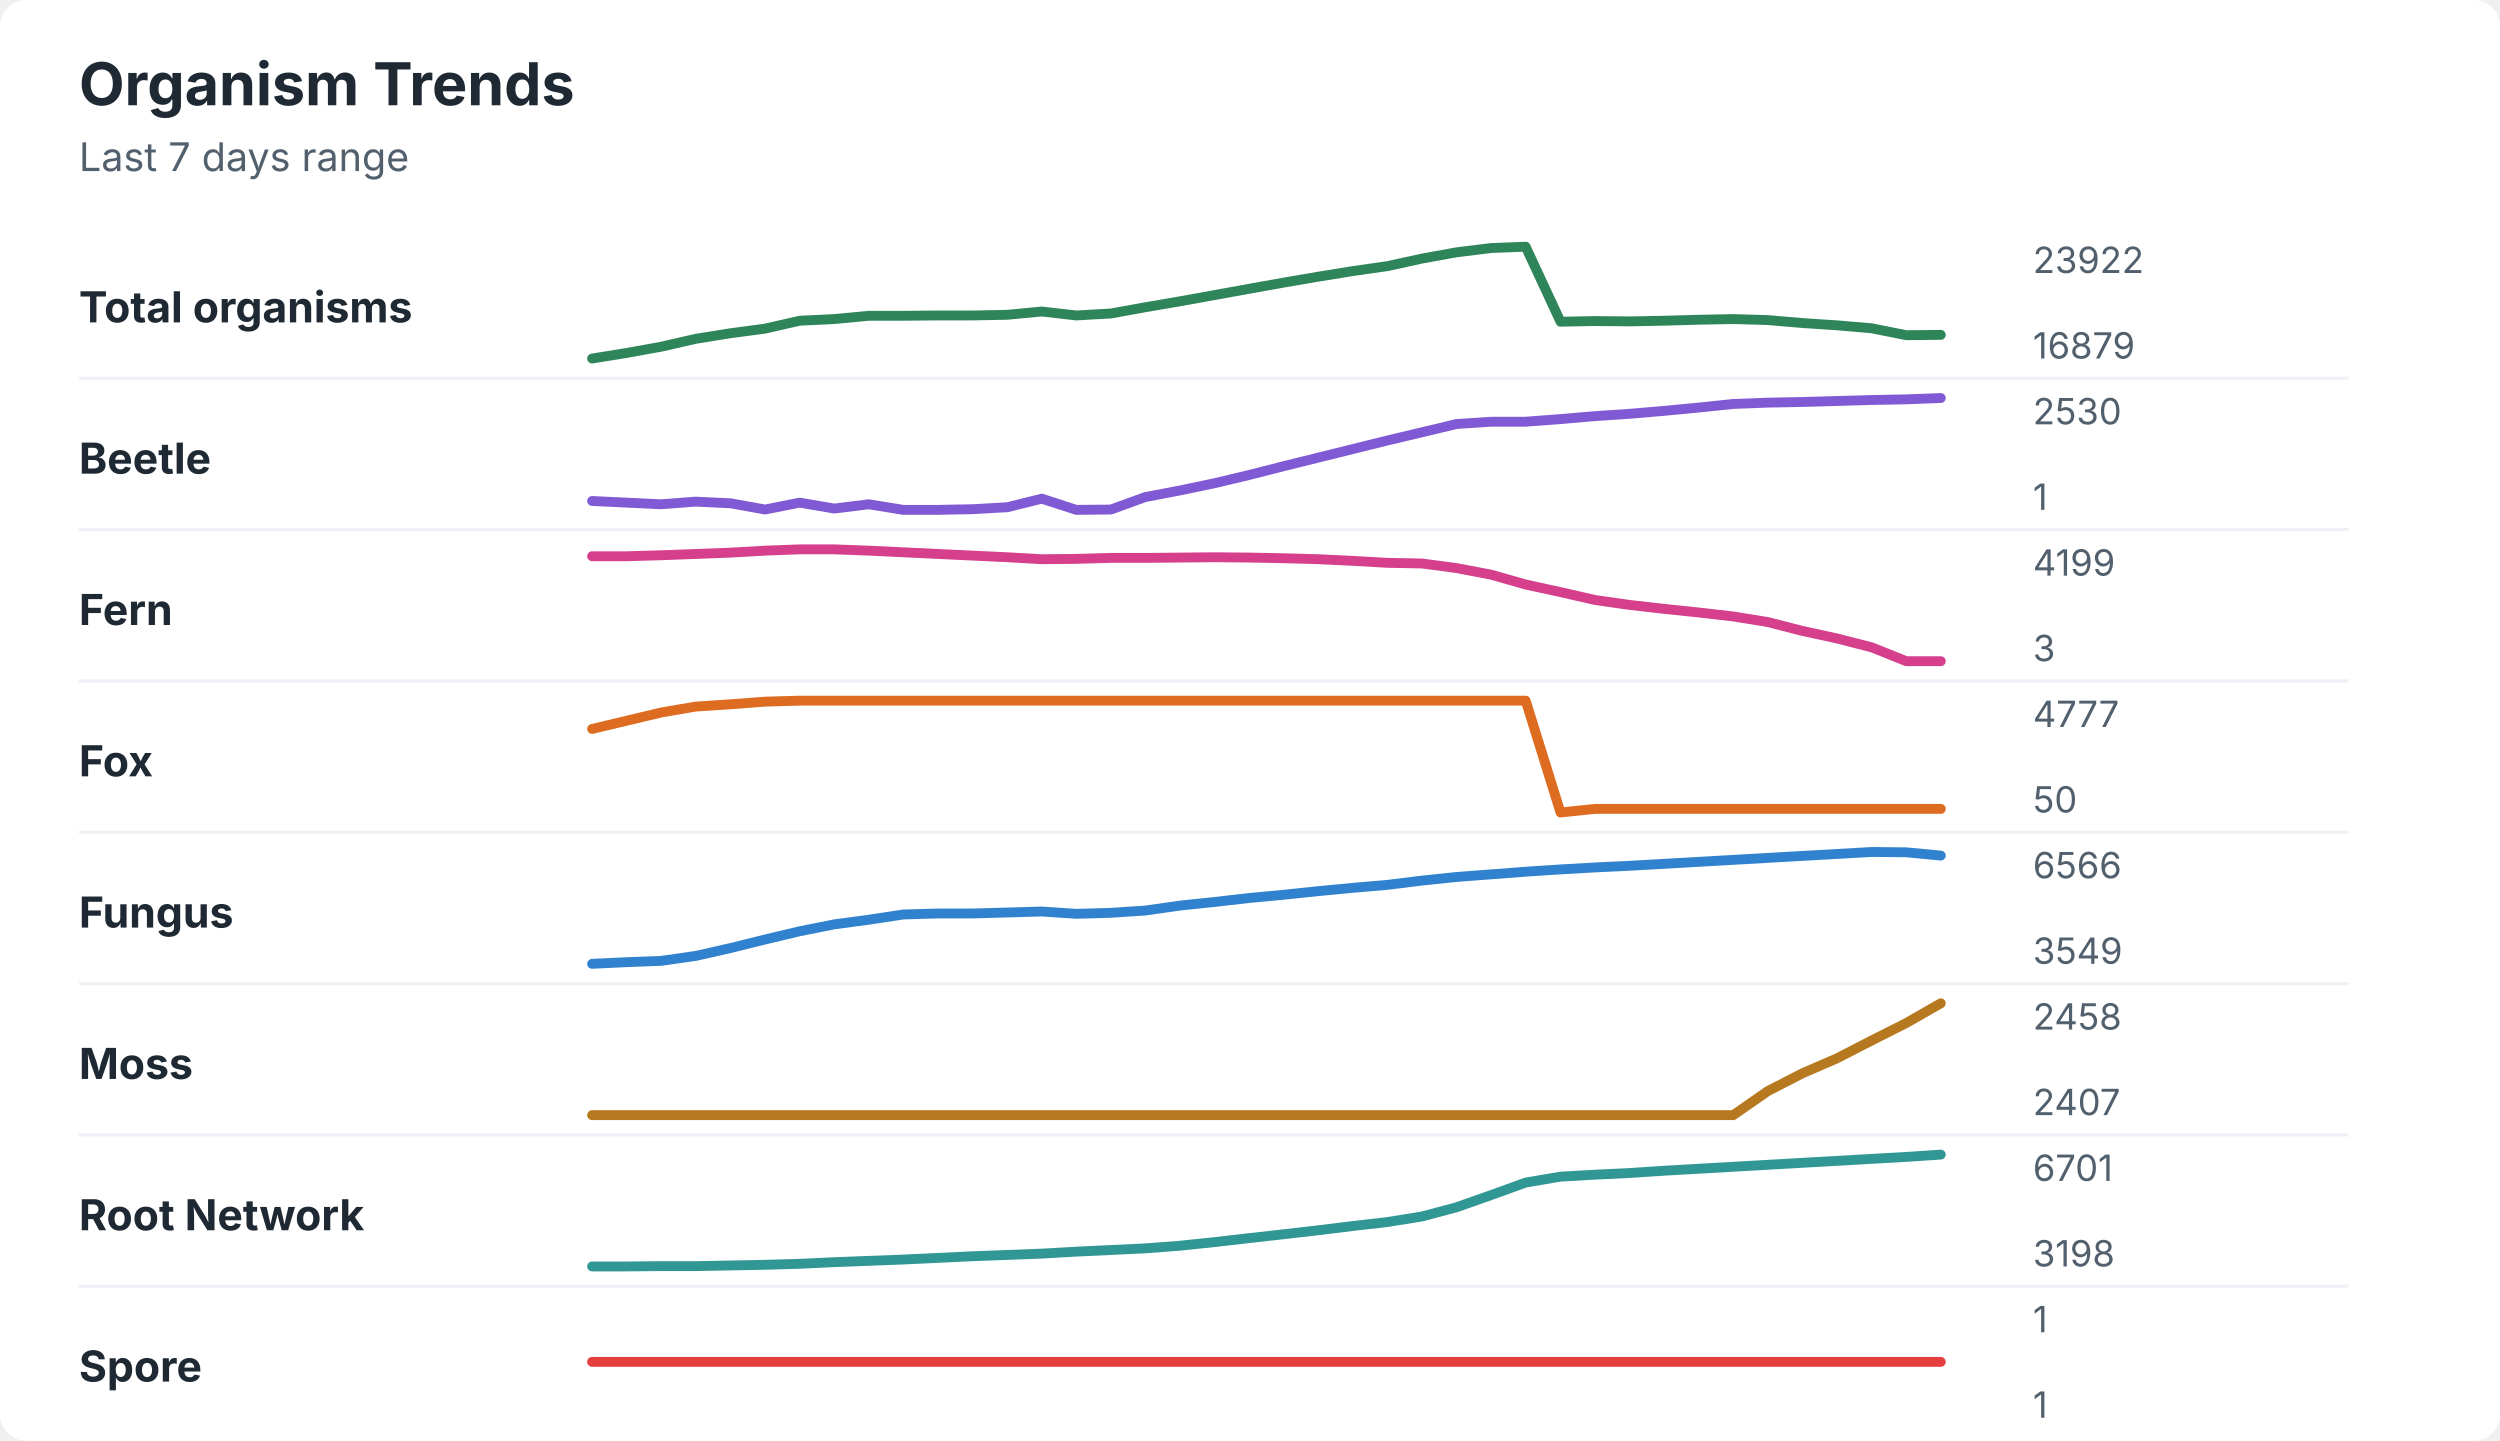
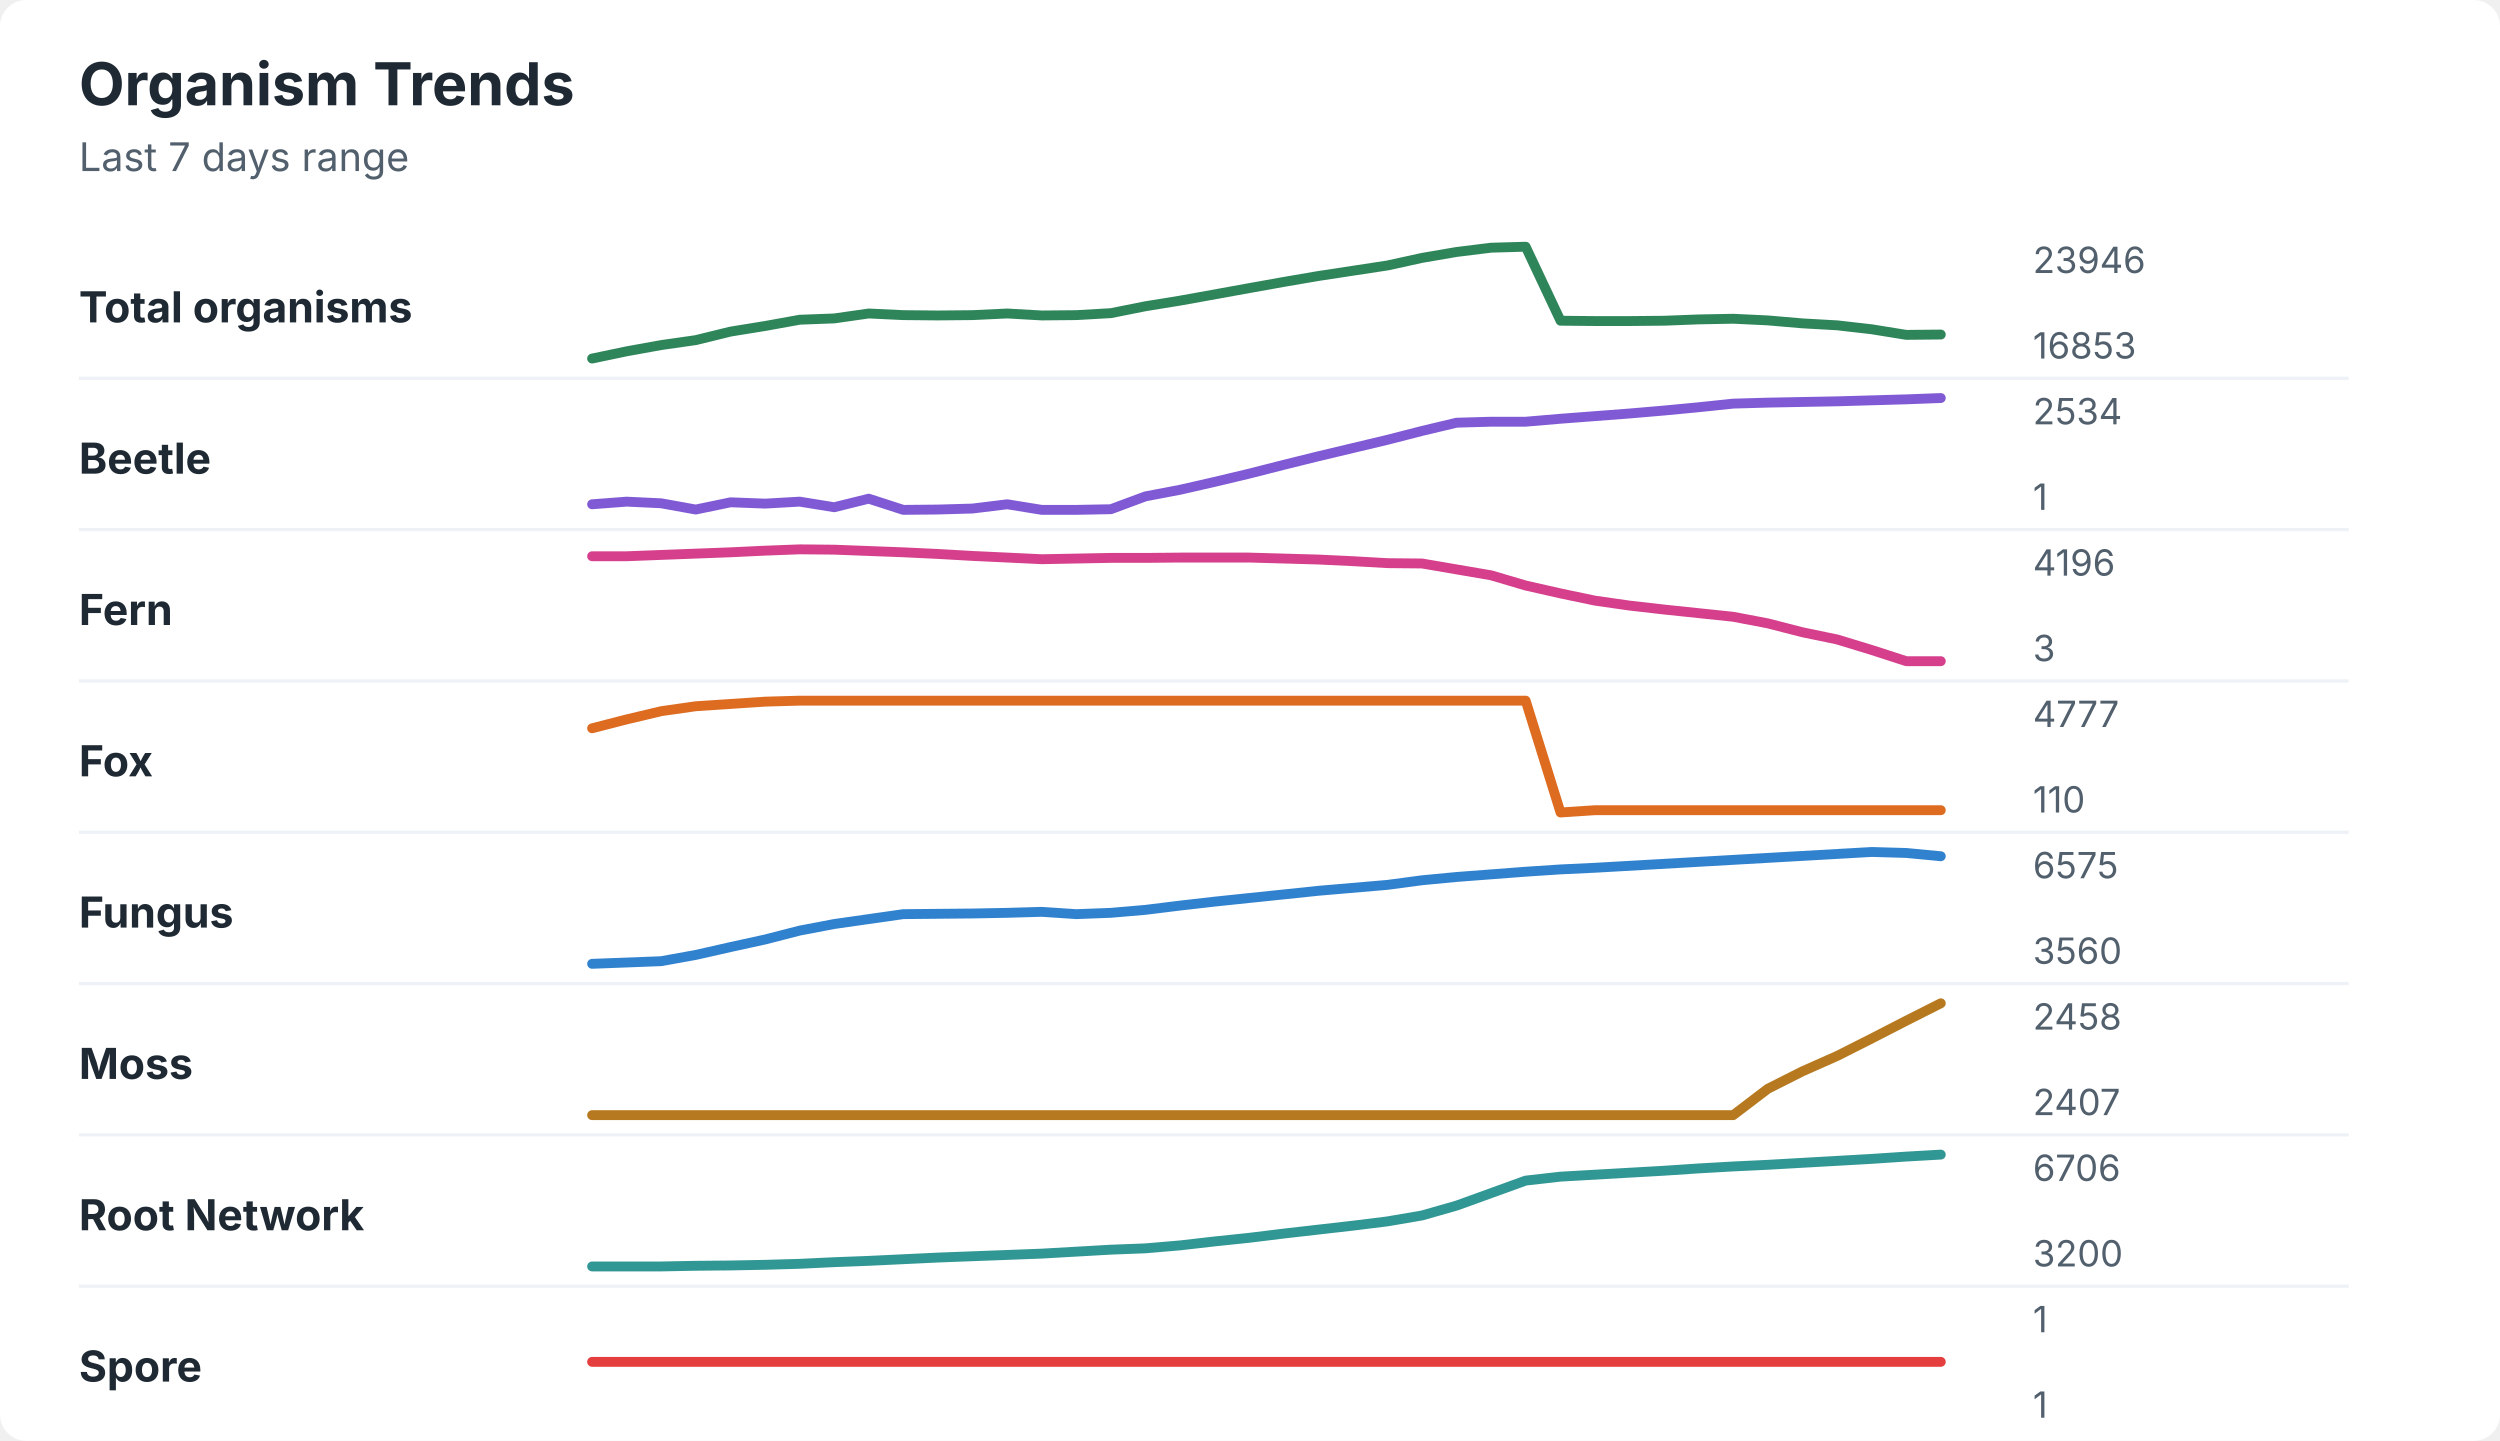
<svg xmlns="http://www.w3.org/2000/svg" width="760" height="438" viewBox="0 0 760 438" role="img" aria-labelledby="title desc">
  <rect width="760" height="438" rx="8" fill="#ffffff" />
  <style>
    text { font-family: -apple-system, BlinkMacSystemFont, "Segoe UI", sans-serif; }
    .title { font-size: 18px; font-weight: 700; fill: #1f2933; }
    .subtitle { font-size: 12px; fill: #52606d; }
    .label { font-size: 13px; font-weight: 650; fill: #1f2933; }
    .axis-value { font-size: 11px; fill: #52606d; }
    .separator { stroke: #eef2f7; stroke-width: 1; }
  </style>
  <text x="24" y="32" class="title">Organism Trends</text>
  <text x="24" y="52" class="subtitle">Last 7 days range</text>
  <text x="24" y="98" class="label">Total organisms</text>
-   <polyline points="180.0,109.0 190.5,107.3 201.0,105.4 211.5,103.0 222.1,101.3 232.6,99.9 243.1,97.5 253.6,97.0 264.1,96.0 274.6,96.0 285.1,95.9 295.6,95.9 306.2,95.7 316.7,94.7 327.2,95.9 337.7,95.3 348.2,93.4 358.7,91.6 369.2,89.7 379.7,87.8 390.3,85.9 400.8,84.1 411.3,82.4 421.8,80.9 432.3,78.6 442.8,76.7 453.3,75.4 463.8,75.0 474.4,97.8 484.9,97.6 495.4,97.7 505.9,97.5 516.4,97.2 526.9,97.0 537.4,97.3 547.9,98.2 558.5,98.9 569.0,99.8 579.5,101.9 590.0,101.8 " fill="none" stroke="#2f855a" stroke-width="3" stroke-linecap="round" stroke-linejoin="round" />
-   <text x="618" y="83" class="axis-value">23922</text>
-   <text x="618" y="109" class="axis-value">16879</text>
+   <polyline points="180.0,109.0 190.5,106.8 201.0,104.9 211.5,103.4 222.1,100.8 232.6,99.1 243.1,97.2 253.6,96.8 264.1,95.3 274.6,95.8 285.1,95.9 295.6,95.8 306.2,95.3 316.7,95.9 327.2,95.8 337.7,95.2 348.2,93.1 358.7,91.4 369.2,89.5 379.7,87.6 390.3,85.7 400.8,83.9 411.3,82.3 421.8,80.7 432.3,78.4 442.8,76.6 453.3,75.3 463.8,75.0 474.4,97.5 484.9,97.6 495.4,97.6 505.9,97.5 516.4,97.1 526.9,96.9 537.4,97.4 547.9,98.3 558.5,98.9 569.0,100.1 579.5,101.8 590.0,101.7 " fill="none" stroke="#2f855a" stroke-width="3" stroke-linecap="round" stroke-linejoin="round" />
+   <text x="618" y="83" class="axis-value">23946</text>
+   <text x="618" y="109" class="axis-value">16853</text>
  <line x1="24" y1="115.0" x2="714" y2="115.0" class="separator" />
  <text x="24" y="144" class="label">Beetle</text>
-   <polyline points="180.0,152.3 190.5,152.8 201.0,153.3 211.5,152.5 222.1,153.0 232.6,154.9 243.1,152.8 253.6,154.6 264.1,153.3 274.6,155.0 285.1,155.0 295.6,154.8 306.2,154.2 316.7,151.6 327.2,155.0 337.7,154.9 348.2,151.1 358.7,149.1 369.2,146.9 379.7,144.4 390.3,141.7 400.8,139.1 411.3,136.5 421.8,133.9 432.3,131.4 442.8,128.9 453.3,128.2 463.8,128.2 474.4,127.4 484.9,126.5 495.4,125.8 505.9,124.9 516.4,123.9 526.9,122.8 537.4,122.4 547.9,122.2 558.5,121.9 569.0,121.6 579.5,121.4 590.0,121.0 " fill="none" stroke="#805ad5" stroke-width="3" stroke-linecap="round" stroke-linejoin="round" />
-   <text x="618" y="129" class="axis-value">2530</text>
+   <polyline points="180.0,153.3 190.5,152.5 201.0,153.0 211.5,154.9 222.1,152.7 232.6,153.1 243.1,152.5 253.6,154.2 264.1,151.6 274.6,155.0 285.1,154.9 295.6,154.6 306.2,153.3 316.7,155.0 327.2,155.0 337.7,154.8 348.2,150.9 358.7,148.9 369.2,146.5 379.7,144.0 390.3,141.3 400.8,138.7 411.3,136.2 421.8,133.7 432.3,131.0 442.8,128.5 453.3,128.2 463.8,128.2 474.4,127.3 484.9,126.5 495.4,125.7 505.9,124.8 516.4,123.8 526.9,122.7 537.4,122.4 547.9,122.2 558.5,122.0 569.0,121.7 579.5,121.4 590.0,121.0 " fill="none" stroke="#805ad5" stroke-width="3" stroke-linecap="round" stroke-linejoin="round" />
+   <text x="618" y="129" class="axis-value">2534</text>
  <text x="618" y="155" class="axis-value">1</text>
  <line x1="24" y1="161.0" x2="714" y2="161.0" class="separator" />
  <text x="24" y="190" class="label">Fern</text>
-   <polyline points="180.0,169.1 190.5,169.1 201.0,168.8 211.5,168.4 222.1,168.0 232.6,167.4 243.1,167.0 253.6,167.0 264.1,167.4 274.6,167.9 285.1,168.4 295.6,168.9 306.2,169.4 316.7,170.0 327.2,169.9 337.7,169.6 348.2,169.6 358.7,169.5 369.2,169.4 379.7,169.5 390.3,169.7 400.8,170.0 411.3,170.5 421.8,171.1 432.3,171.3 442.8,172.7 453.3,174.7 463.8,177.7 474.4,180.0 484.9,182.4 495.4,183.9 505.9,185.1 516.4,186.2 526.9,187.4 537.4,189.1 547.9,191.8 558.5,194.1 569.0,196.8 579.5,201.0 590.0,201.0 " fill="none" stroke="#d53f8c" stroke-width="3" stroke-linecap="round" stroke-linejoin="round" />
-   <text x="618" y="175" class="axis-value">4199</text>
+   <polyline points="180.0,169.1 190.5,169.1 201.0,168.7 211.5,168.3 222.1,167.9 232.6,167.4 243.1,167.0 253.6,167.1 264.1,167.5 274.6,167.9 285.1,168.4 295.6,169.0 306.2,169.5 316.7,170.0 327.2,169.8 337.7,169.6 348.2,169.6 358.7,169.5 369.2,169.5 379.7,169.5 390.3,169.8 400.8,170.1 411.3,170.6 421.8,171.2 432.3,171.3 442.8,173.1 453.3,174.9 463.8,178.0 474.4,180.4 484.9,182.6 495.4,184.1 505.9,185.3 516.4,186.4 526.9,187.5 537.4,189.5 547.9,192.2 558.5,194.4 569.0,197.6 579.5,201.0 590.0,201.0 " fill="none" stroke="#d53f8c" stroke-width="3" stroke-linecap="round" stroke-linejoin="round" />
+   <text x="618" y="175" class="axis-value">4196</text>
  <text x="618" y="201" class="axis-value">3</text>
  <line x1="24" y1="207.0" x2="714" y2="207.0" class="separator" />
  <text x="24" y="236" class="label">Fox</text>
-   <polyline points="180.0,221.6 190.5,219.1 201.0,216.6 211.5,214.8 222.1,214.1 232.6,213.3 243.1,213.0 253.6,213.0 264.1,213.0 274.6,213.0 285.1,213.0 295.6,213.0 306.2,213.0 316.7,213.0 327.2,213.0 337.7,213.0 348.2,213.0 358.7,213.0 369.2,213.0 379.7,213.0 390.3,213.0 400.8,213.0 411.3,213.0 421.8,213.0 432.3,213.0 442.8,213.0 453.3,213.0 463.8,213.0 474.4,247.0 484.9,245.9 495.4,245.9 505.9,245.9 516.4,245.9 526.9,245.9 537.4,245.9 547.9,245.9 558.5,245.9 569.0,245.9 579.5,245.9 590.0,245.9 " fill="none" stroke="#dd6b20" stroke-width="3" stroke-linecap="round" stroke-linejoin="round" />
+   <polyline points="180.0,221.4 190.5,218.7 201.0,216.2 211.5,214.7 222.1,214.0 232.6,213.3 243.1,213.0 253.6,213.0 264.1,213.0 274.6,213.0 285.1,213.0 295.6,213.0 306.2,213.0 316.7,213.0 327.2,213.0 337.7,213.0 348.2,213.0 358.7,213.0 369.2,213.0 379.7,213.0 390.3,213.0 400.8,213.0 411.3,213.0 421.8,213.0 432.3,213.0 442.8,213.0 453.3,213.0 463.8,213.0 474.4,247.0 484.9,246.3 495.4,246.3 505.9,246.3 516.4,246.3 526.9,246.3 537.4,246.3 547.9,246.3 558.5,246.3 569.0,246.3 579.5,246.3 590.0,246.3 " fill="none" stroke="#dd6b20" stroke-width="3" stroke-linecap="round" stroke-linejoin="round" />
  <text x="618" y="221" class="axis-value">4777</text>
-   <text x="618" y="247" class="axis-value">50</text>
+   <text x="618" y="247" class="axis-value">110</text>
  <line x1="24" y1="253.0" x2="714" y2="253.0" class="separator" />
  <text x="24" y="282" class="label">Fungus</text>
-   <polyline points="180.0,293.0 190.5,292.5 201.0,292.1 211.5,290.6 222.1,288.2 232.6,285.6 243.1,283.1 253.6,281.0 264.1,279.6 274.6,278.0 285.1,277.7 295.6,277.7 306.2,277.4 316.7,277.1 327.2,277.8 337.7,277.5 348.2,276.8 358.7,275.3 369.2,274.2 379.7,273.0 390.3,272.0 400.8,270.9 411.3,269.9 421.8,269.0 432.3,267.7 442.8,266.6 453.3,265.8 463.8,265.0 474.4,264.3 484.9,263.7 495.4,263.2 505.9,262.6 516.4,262.0 526.9,261.4 537.4,260.8 547.9,260.2 558.5,259.6 569.0,259.0 579.5,259.1 590.0,260.1 " fill="none" stroke="#3182ce" stroke-width="3" stroke-linecap="round" stroke-linejoin="round" />
-   <text x="618" y="267" class="axis-value">6566</text>
-   <text x="618" y="293" class="axis-value">3549</text>
+   <polyline points="180.0,293.0 190.5,292.6 201.0,292.2 211.5,290.3 222.1,287.9 232.6,285.6 243.1,282.9 253.6,280.9 264.1,279.4 274.6,277.9 285.1,277.8 295.6,277.7 306.2,277.5 316.7,277.2 327.2,277.9 337.7,277.5 348.2,276.6 358.7,275.3 369.2,274.1 379.7,273.0 390.3,271.9 400.8,270.8 411.3,269.9 421.8,269.0 432.3,267.6 442.8,266.6 453.3,265.8 463.8,265.0 474.4,264.3 484.9,263.8 495.4,263.2 505.9,262.6 516.4,262.0 526.9,261.4 537.4,260.8 547.9,260.2 558.5,259.6 569.0,259.0 579.5,259.3 590.0,260.3 " fill="none" stroke="#3182ce" stroke-width="3" stroke-linecap="round" stroke-linejoin="round" />
+   <text x="618" y="267" class="axis-value">6575</text>
+   <text x="618" y="293" class="axis-value">3560</text>
  <line x1="24" y1="299.0" x2="714" y2="299.0" class="separator" />
  <text x="24" y="328" class="label">Moss</text>
-   <polyline points="180.0,339.0 190.5,339.0 201.0,339.0 211.5,339.0 222.1,339.0 232.6,339.0 243.1,339.0 253.6,339.0 264.1,339.0 274.6,339.0 285.1,339.0 295.6,339.0 306.2,339.0 316.7,339.0 327.2,339.0 337.7,339.0 348.2,339.0 358.7,339.0 369.2,339.0 379.7,339.0 390.3,339.0 400.8,339.0 411.3,339.0 421.8,339.0 432.3,339.0 442.8,339.0 453.3,339.0 463.8,339.0 474.4,339.0 484.9,339.0 495.4,339.0 505.9,339.0 516.4,339.0 526.9,339.0 537.4,331.7 547.9,326.3 558.5,321.7 569.0,316.3 579.5,311.0 590.0,305.0 " fill="none" stroke="#b7791f" stroke-width="3" stroke-linecap="round" stroke-linejoin="round" />
+   <polyline points="180.0,339.0 190.5,339.0 201.0,339.0 211.5,339.0 222.1,339.0 232.6,339.0 243.1,339.0 253.6,339.0 264.1,339.0 274.6,339.0 285.1,339.0 295.6,339.0 306.2,339.0 316.7,339.0 327.2,339.0 337.7,339.0 348.2,339.0 358.7,339.0 369.2,339.0 379.7,339.0 390.3,339.0 400.8,339.0 411.3,339.0 421.8,339.0 432.3,339.0 442.8,339.0 453.3,339.0 463.8,339.0 474.4,339.0 484.9,339.0 495.4,339.0 505.9,339.0 516.4,339.0 526.9,339.0 537.4,331.0 547.9,325.7 558.5,321.0 569.0,315.7 579.5,310.3 590.0,305.0 " fill="none" stroke="#b7791f" stroke-width="3" stroke-linecap="round" stroke-linejoin="round" />
  <text x="618" y="313" class="axis-value">2458</text>
  <text x="618" y="339" class="axis-value">2407</text>
  <line x1="24" y1="345.0" x2="714" y2="345.0" class="separator" />
  <text x="24" y="374" class="label">Root Network</text>
-   <polyline points="180.0,385.0 190.5,385.0 201.0,384.9 211.5,384.9 222.1,384.7 232.6,384.5 243.1,384.2 253.6,383.7 264.1,383.3 274.6,382.9 285.1,382.4 295.6,381.9 306.2,381.5 316.7,381.1 327.2,380.5 337.7,380.0 348.2,379.5 358.7,378.7 369.2,377.6 379.7,376.4 390.3,375.2 400.8,374.0 411.3,372.7 421.8,371.5 432.3,369.8 442.8,367.0 453.3,363.3 463.8,359.5 474.4,357.7 484.9,357.1 495.4,356.6 505.9,355.9 516.4,355.3 526.9,354.7 537.4,354.1 547.9,353.5 558.5,352.9 569.0,352.3 579.5,351.7 590.0,351.0 " fill="none" stroke="#319795" stroke-width="3" stroke-linecap="round" stroke-linejoin="round" />
-   <text x="618" y="359" class="axis-value">6701</text>
-   <text x="618" y="385" class="axis-value">3198</text>
+   <polyline points="180.0,385.0 190.5,385.0 201.0,385.0 211.5,384.8 222.1,384.7 232.6,384.5 243.1,384.2 253.6,383.7 264.1,383.3 274.6,382.8 285.1,382.3 295.6,381.9 306.2,381.5 316.7,381.1 327.2,380.5 337.7,379.9 348.2,379.5 358.7,378.6 369.2,377.4 379.7,376.3 390.3,375.0 400.8,373.8 411.3,372.6 421.8,371.3 432.3,369.5 442.8,366.5 453.3,362.7 463.8,358.9 474.4,357.7 484.9,357.1 495.4,356.5 505.9,355.9 516.4,355.2 526.9,354.6 537.4,354.1 547.9,353.5 558.5,352.9 569.0,352.3 579.5,351.6 590.0,351.0 " fill="none" stroke="#319795" stroke-width="3" stroke-linecap="round" stroke-linejoin="round" />
+   <text x="618" y="359" class="axis-value">6706</text>
+   <text x="618" y="385" class="axis-value">3200</text>
  <line x1="24" y1="391.0" x2="714" y2="391.0" class="separator" />
  <text x="24" y="420" class="label">Spore</text>
  <polyline points="180.0,414.0 190.5,414.0 201.0,414.0 211.5,414.0 222.1,414.0 232.6,414.0 243.1,414.0 253.6,414.0 264.1,414.0 274.6,414.0 285.1,414.0 295.6,414.0 306.2,414.0 316.7,414.0 327.2,414.0 337.7,414.0 348.2,414.0 358.7,414.0 369.2,414.0 379.7,414.0 390.3,414.0 400.8,414.0 411.3,414.0 421.8,414.0 432.3,414.0 442.8,414.0 453.3,414.0 463.8,414.0 474.4,414.0 484.9,414.0 495.4,414.0 505.9,414.0 516.4,414.0 526.9,414.0 537.4,414.0 547.9,414.0 558.5,414.0 569.0,414.0 579.5,414.0 590.0,414.0 " fill="none" stroke="#e53e3e" stroke-width="3" stroke-linecap="round" stroke-linejoin="round" />
  <text x="618" y="405" class="axis-value">1</text>
  <text x="618" y="431" class="axis-value">1</text>
</svg>
